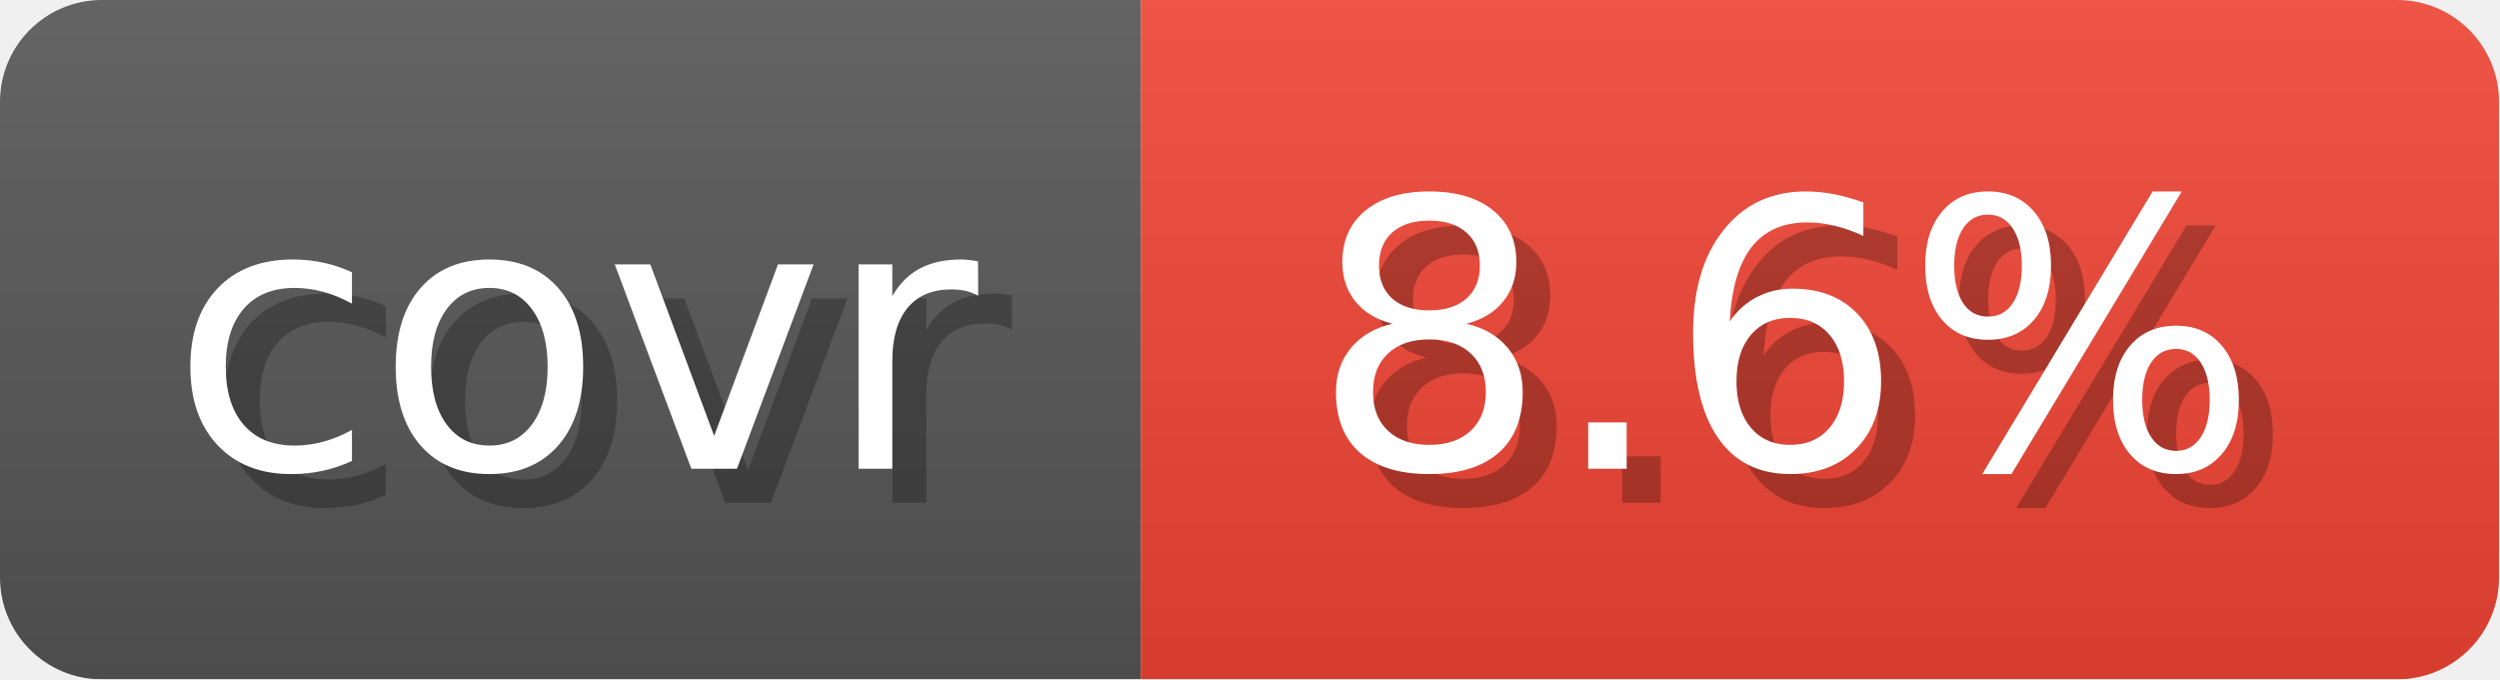
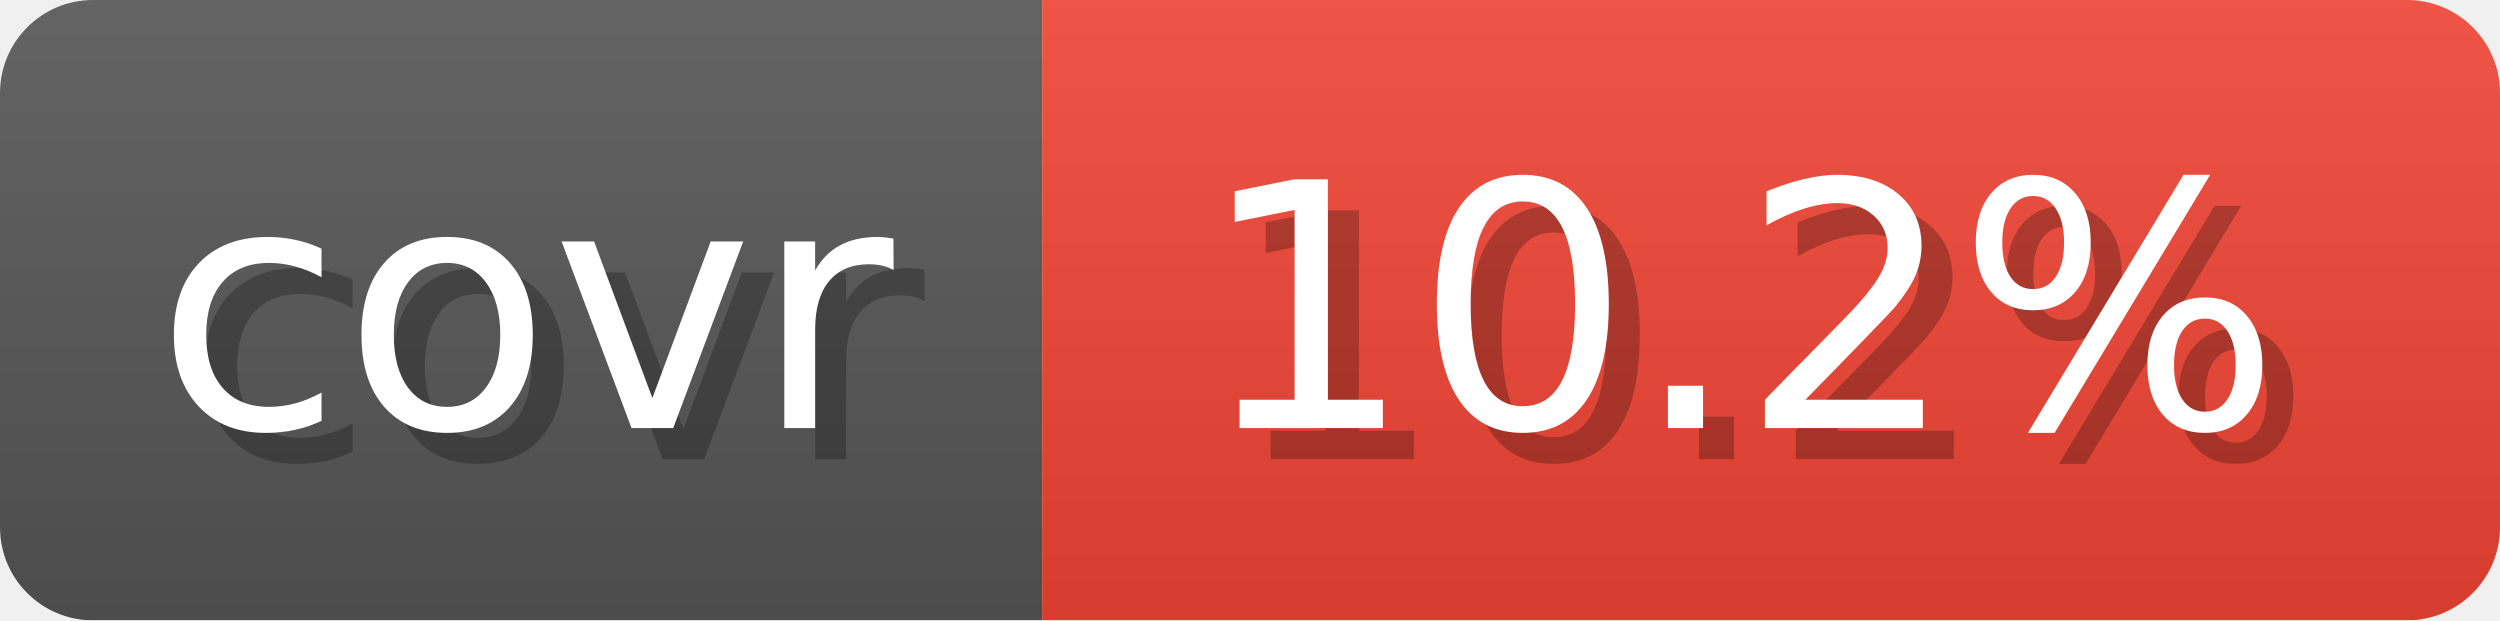
- <svg xmlns="http://www.w3.org/2000/svg" width="73.6" height="20" viewBox="0 0 736 200" role="img" aria-label="covr: 8.6%">
+ <svg xmlns="http://www.w3.org/2000/svg" width="80.6" height="20" viewBox="0 0 806 200" role="img" aria-label="covr: 10.2%">
  <linearGradient id="gradient" x2="0" y2="100%">
    <stop offset="0" stop-opacity=".1" stop-color="#EEE" />
    <stop offset="1" stop-opacity=".1" />
  </linearGradient>
  <mask id="round">
-     <rect width="736" height="200" rx="30" fill="#FFF" />
+     <rect width="806" height="200" rx="30" fill="#FFF" />
  </mask>
  <g mask="url(#round)">
    <rect width="336" height="200" fill="#555" />
-     <rect x="336" width="400" height="200" fill="#E43" />
-     <rect width="736" height="200" fill="url(#gradient)" />
+     <rect x="336" width="470" height="200" fill="#E43" />
+     <rect width="806" height="200" fill="url(#gradient)" />
  </g>
  <g aria-hidden="true" text-anchor="start" font-family="Verdana,DejaVu Sans,sans-serif" font-size="110">
    <text x="60" y="148" textLength="236" fill="#000" opacity="0.25">covr</text>
    <text x="50" y="138" textLength="236" fill="#fff">covr</text>
-     <text x="396" y="148" textLength="300" fill="#000" opacity="0.25">8.6%</text>
-     <text x="386" y="138" textLength="300" fill="#fff">8.6%</text>
+     <text x="396" y="148" textLength="370" fill="#000" opacity="0.25">10.2%</text>
+     <text x="386" y="138" textLength="370" fill="#fff">10.2%</text>
  </g>
</svg>
